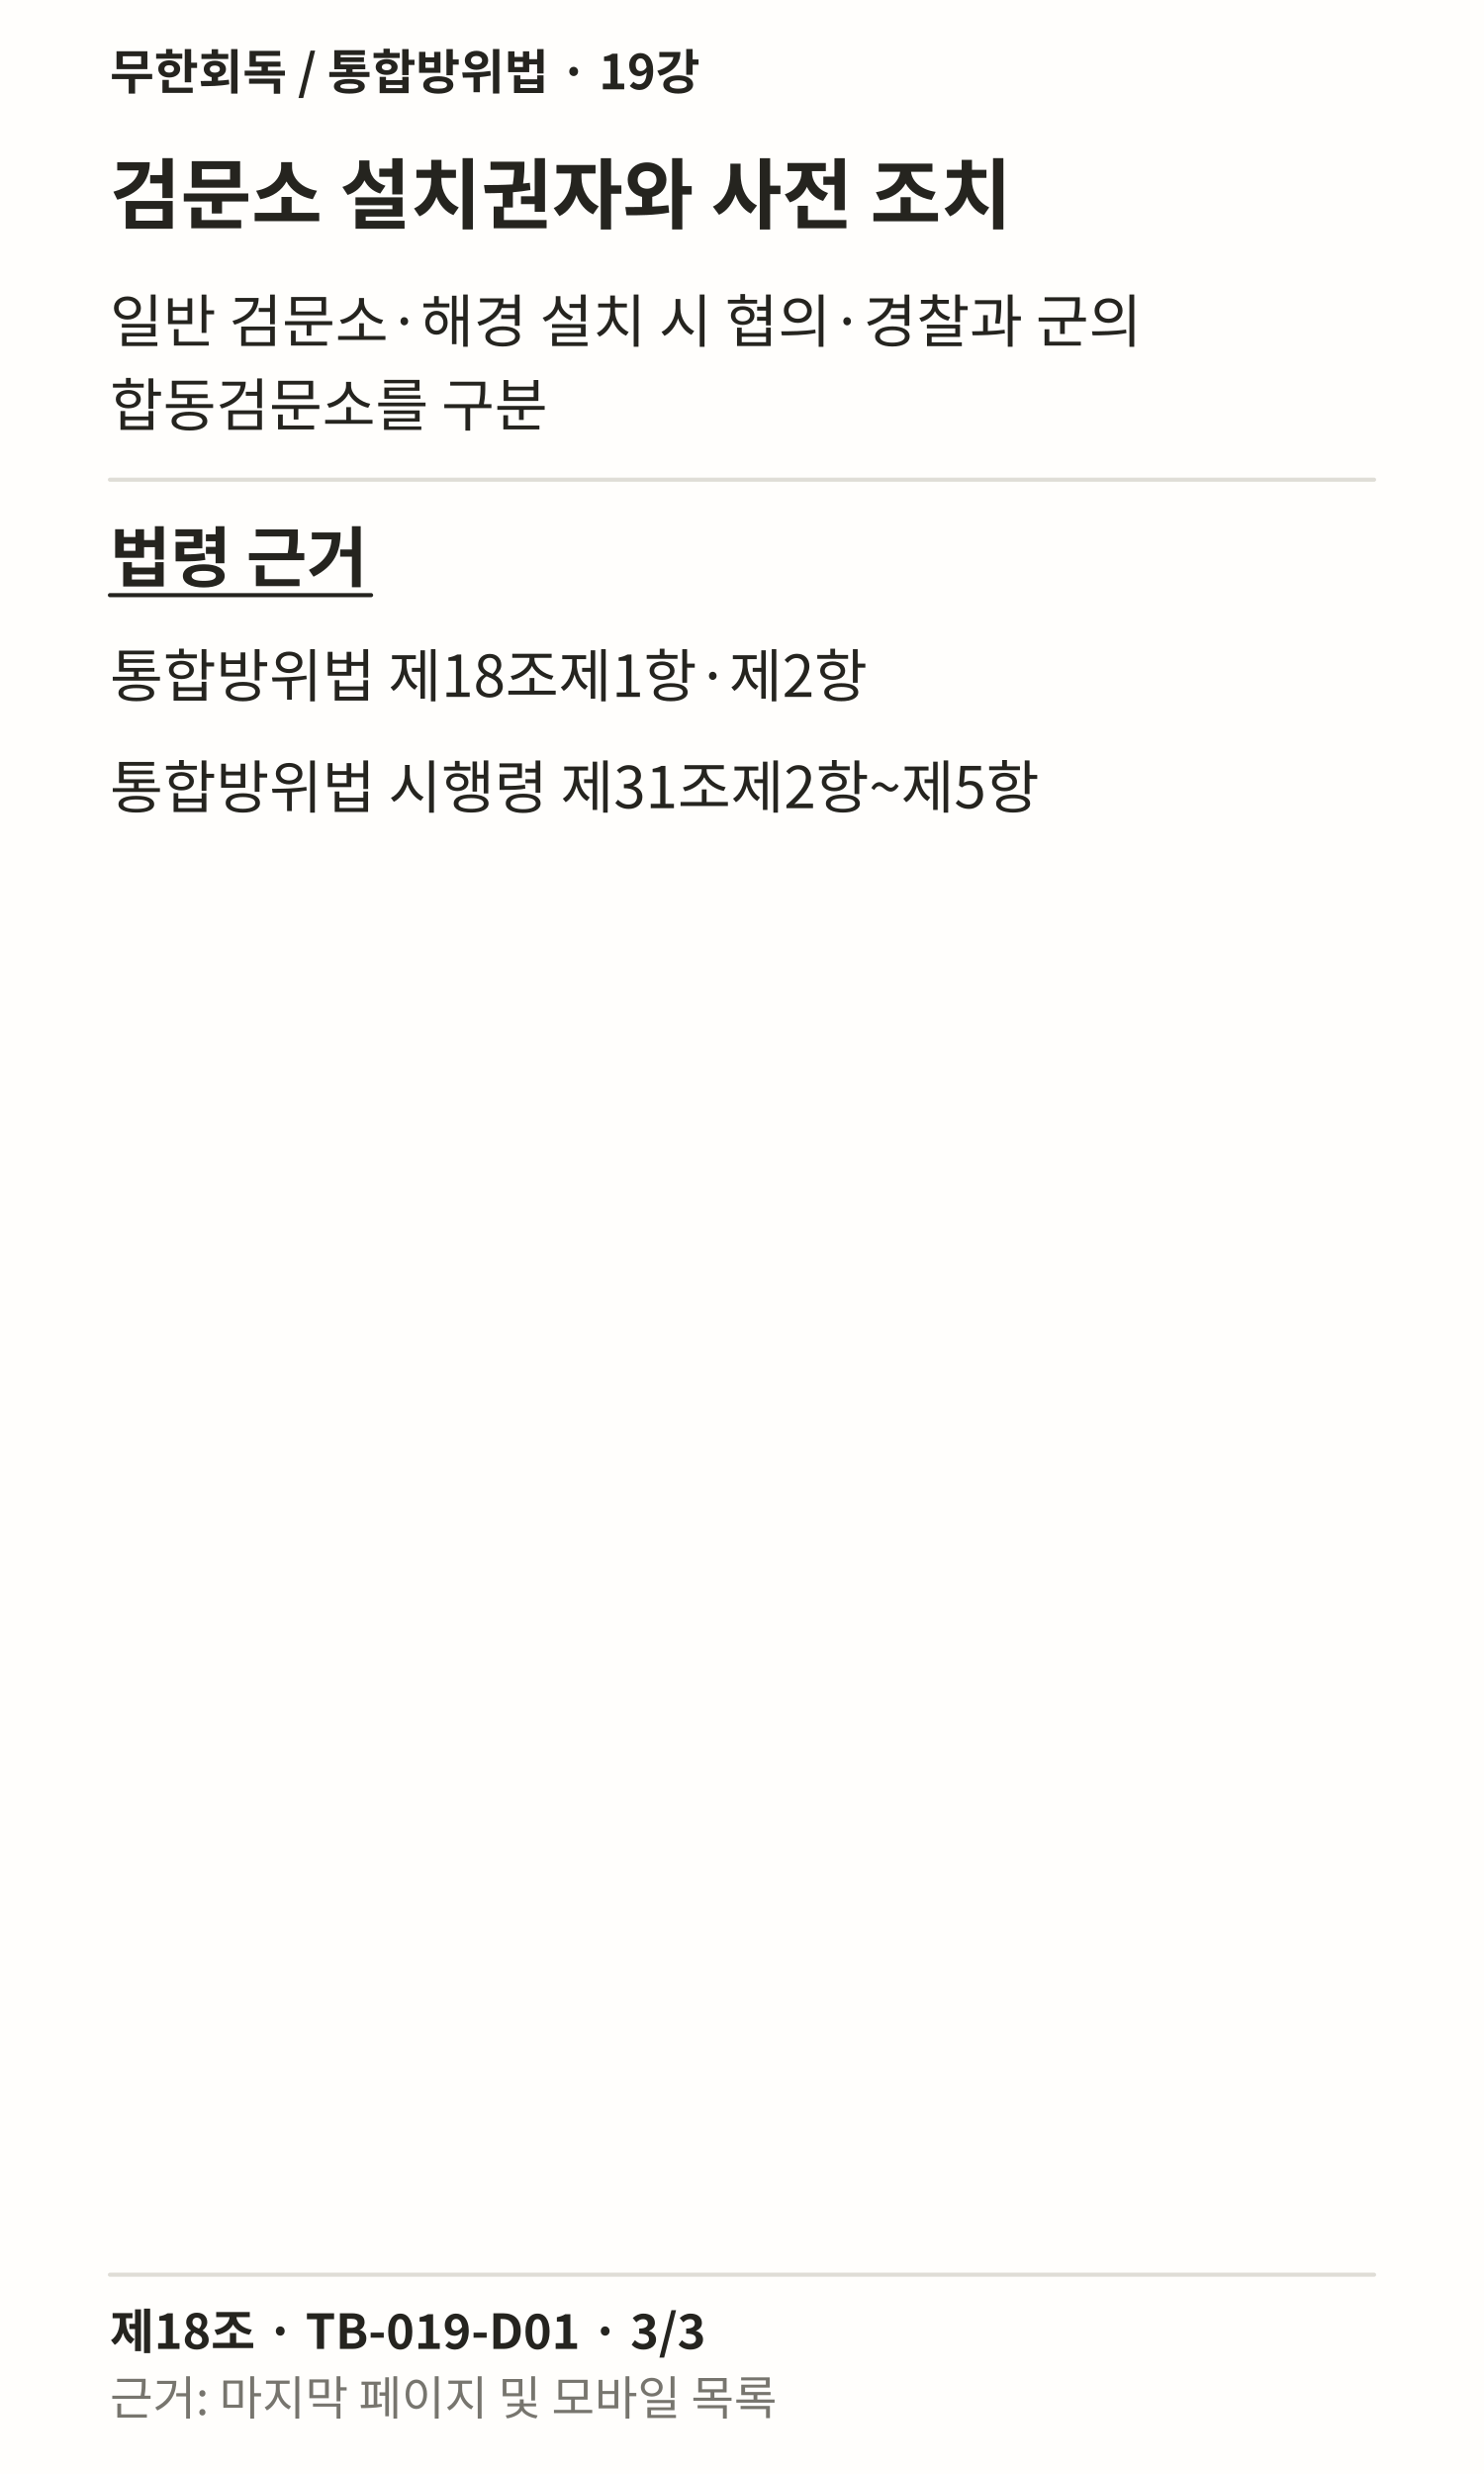
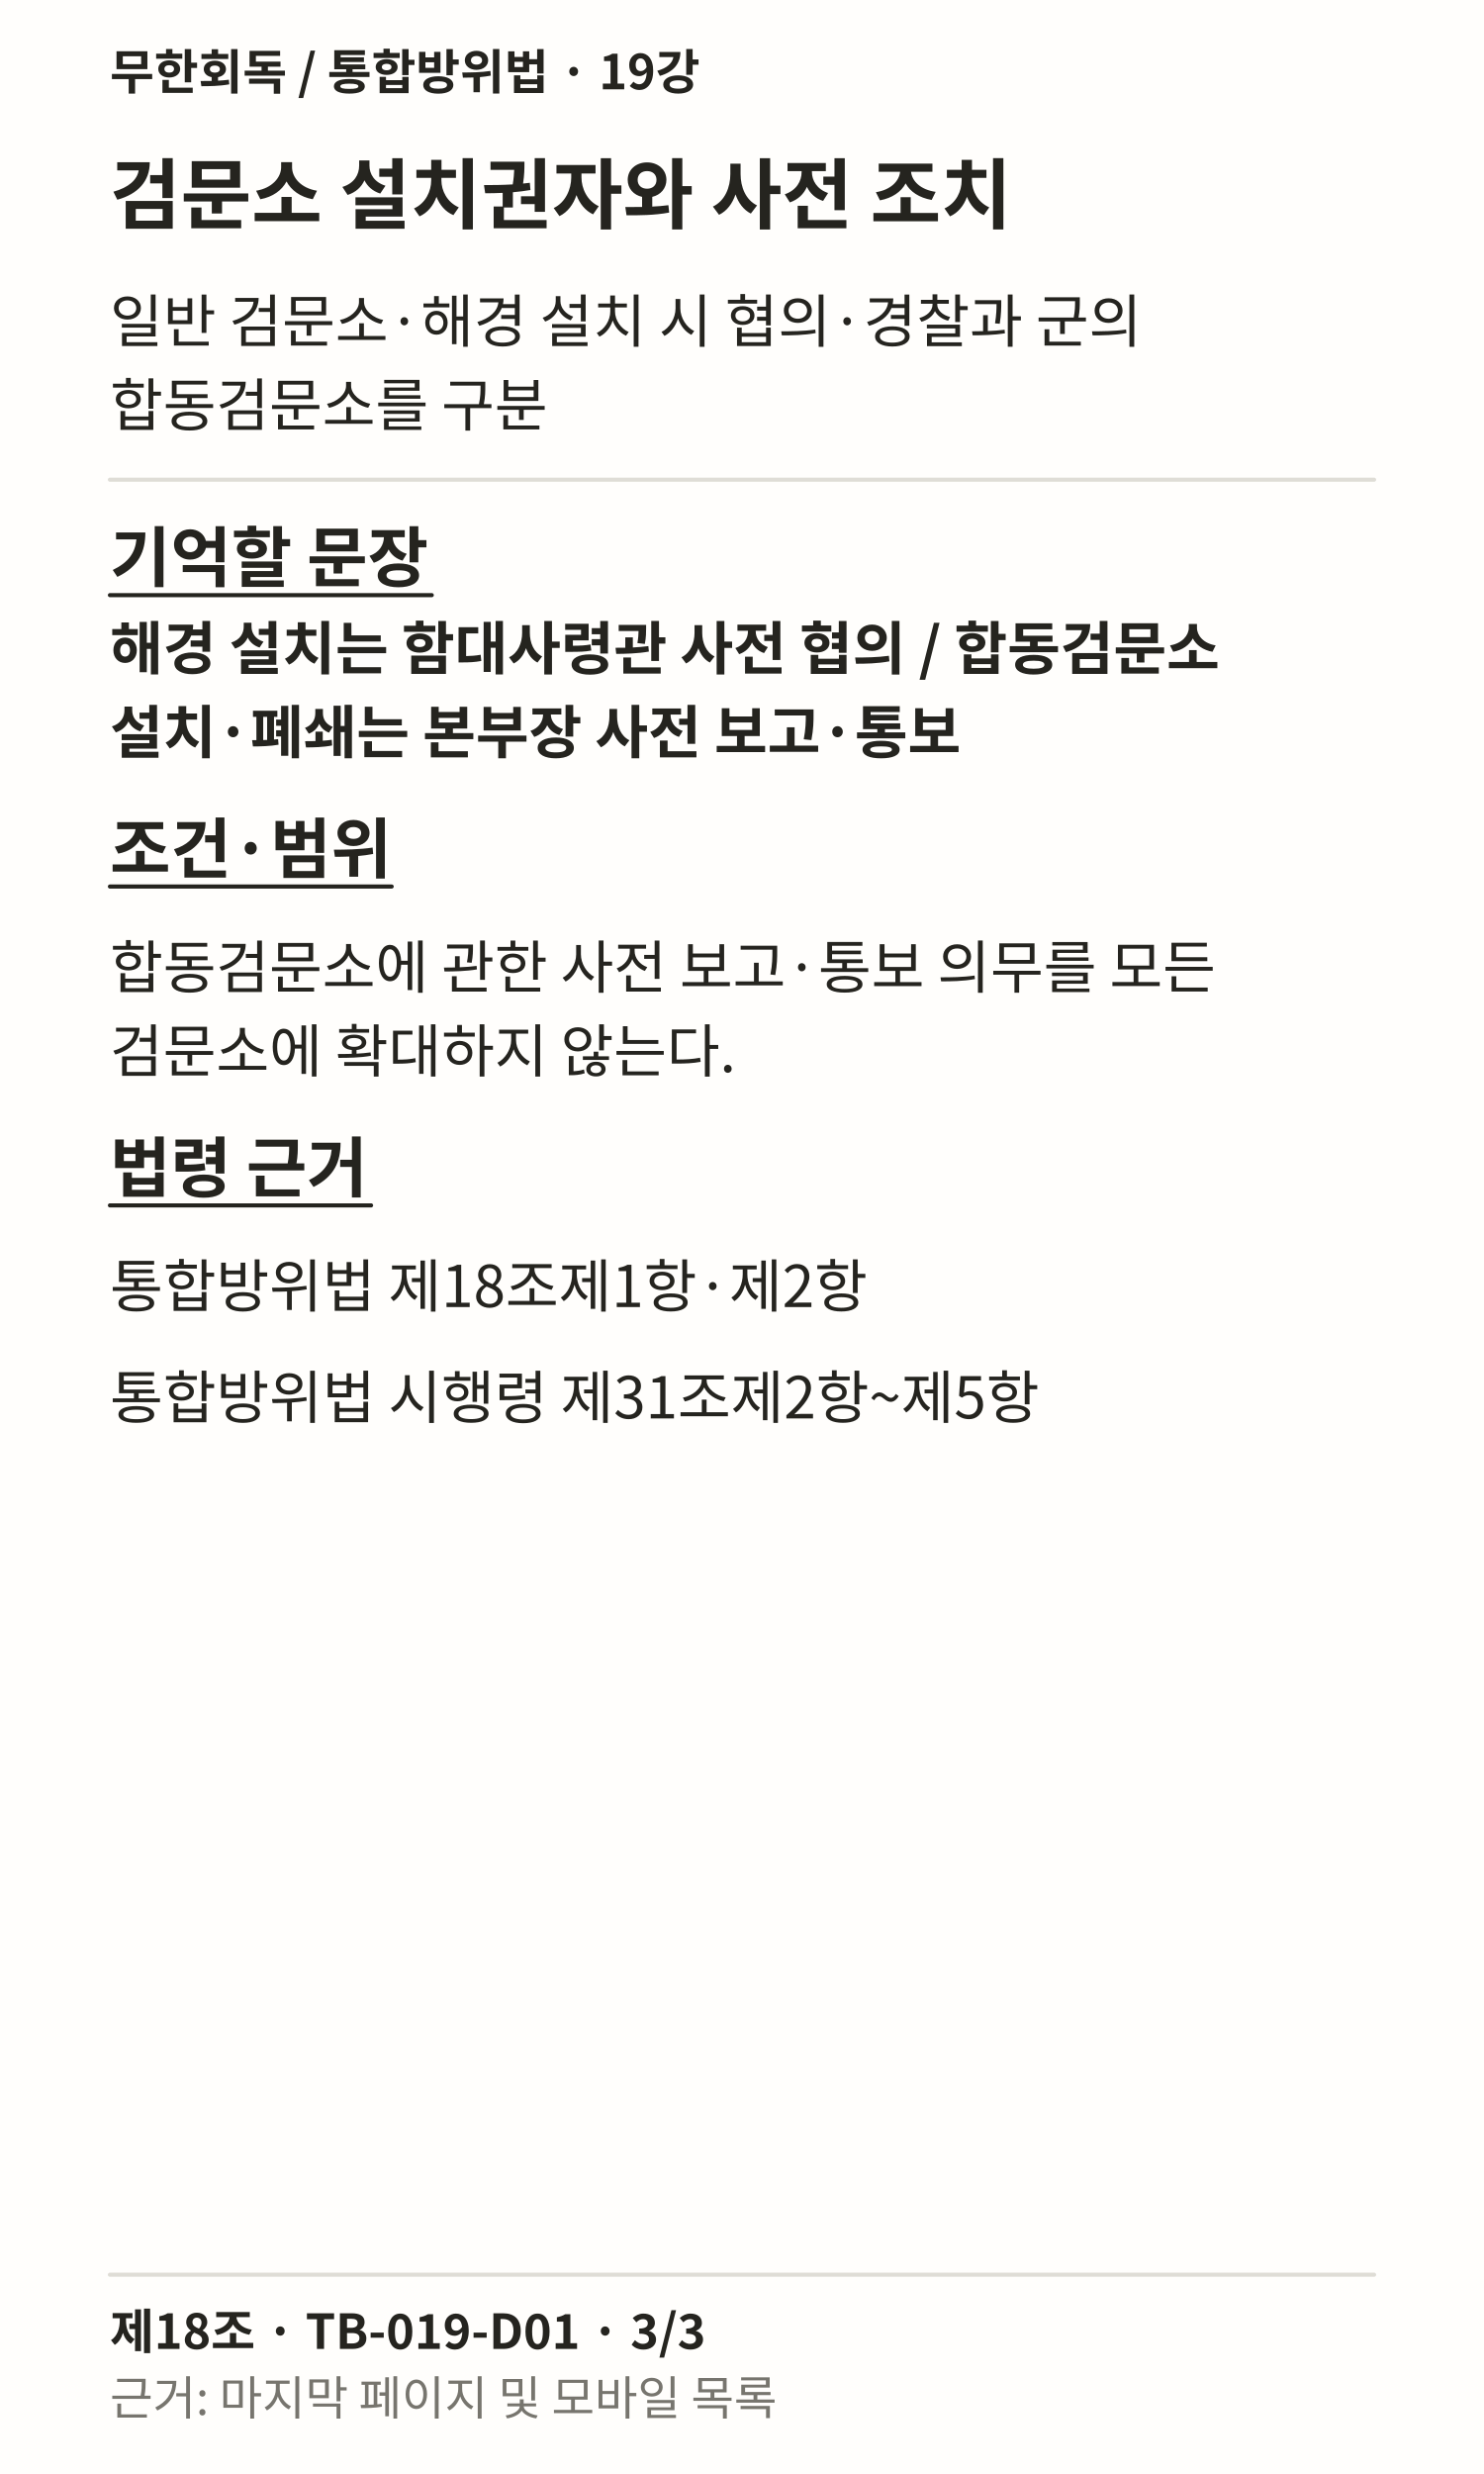
<svg xmlns="http://www.w3.org/2000/svg" width="1080" height="1800" viewBox="0 0 1080 1800" role="img" lang="ko">
  <rect width="1080" height="1800" fill="#FFFEFC" />
  <text x="80" y="65" font-family="Noto Sans CJK KR, sans-serif" font-weight="700" font-size="35" fill="#25241F">무한회독 / 통합방위법 · 19강</text>
  <text x="80" y="162" font-family="Noto Sans CJK KR, sans-serif" font-weight="700" font-size="56" fill="#25241F">검문소 설치권자와 사전 조치</text>
  <text x="80" y="249" font-family="Noto Sans CJK KR, sans-serif" font-weight="400" font-size="42" fill="#25241F">일반 검문소·해경 설치 시 협의·경찰과 군의</text>
  <text x="80" y="310" font-family="Noto Sans CJK KR, sans-serif" font-weight="400" font-size="42" fill="#25241F">합동검문소를 구분</text>
  <path d="M80 349L1000 349" stroke="#DFDDD6" stroke-width="3" fill="none" stroke-linecap="round" />
-   <text x="80" y="423" font-family="Noto Sans CJK KR, sans-serif" font-weight="700" font-size="48" fill="#25241F">법령 근거</text>
-   <path d="M80 433L270.062 433" stroke="#25241F" stroke-width="3" fill="none" stroke-linecap="round" />
-   <text x="80" y="507" font-family="Noto Sans CJK KR, sans-serif" font-weight="400" font-size="42" fill="#25241F">통합방위법 제18조제1항·제2항</text>
-   <text x="80" y="588" font-family="Noto Sans CJK KR, sans-serif" font-weight="400" font-size="42" fill="#25241F">통합방위법 시행령 제31조제2항~제5항</text>
+   <text x="80" y="423" font-family="Noto Sans CJK KR, sans-serif" font-weight="700" font-size="48" fill="#25241F">기억할 문장</text>
+   <path d="M80 433L314.219 433" stroke="#25241F" stroke-width="3" fill="none" stroke-linecap="round" />
+   <text x="80" y="487" font-family="Noto Sans CJK KR, sans-serif" font-weight="700" font-size="42" fill="#25241F">해경 설치는 함대사령관 사전 협의 / 합동검문소</text>
+   <text x="80" y="548" font-family="Noto Sans CJK KR, sans-serif" font-weight="700" font-size="42" fill="#25241F">설치·폐쇄는 본부장 사전 보고·통보</text>
+   <text x="80" y="635" font-family="Noto Sans CJK KR, sans-serif" font-weight="700" font-size="48" fill="#25241F">조건·범위</text>
+   <path d="M80 645L285.047 645" stroke="#25241F" stroke-width="3" fill="none" stroke-linecap="round" />
+   <text x="80" y="719" font-family="Noto Sans CJK KR, sans-serif" font-weight="400" font-size="42" fill="#25241F">합동검문소에 관한 사전 보고·통보 의무를 모든</text>
+   <text x="80" y="780" font-family="Noto Sans CJK KR, sans-serif" font-weight="400" font-size="42" fill="#25241F">검문소에 확대하지 않는다.</text>
+   <text x="80" y="867" font-family="Noto Sans CJK KR, sans-serif" font-weight="700" font-size="48" fill="#25241F">법령 근거</text>
+   <path d="M80 877L270.062 877" stroke="#25241F" stroke-width="3" fill="none" stroke-linecap="round" />
+   <text x="80" y="951" font-family="Noto Sans CJK KR, sans-serif" font-weight="400" font-size="42" fill="#25241F">통합방위법 제18조제1항·제2항</text>
+   <text x="80" y="1032" font-family="Noto Sans CJK KR, sans-serif" font-weight="400" font-size="42" fill="#25241F">통합방위법 시행령 제31조제2항~제5항</text>
  <path d="M80 1655L1000 1655" stroke="#DFDDD6" stroke-width="3" fill="none" stroke-linecap="round" />
  <text x="80" y="1709" font-family="Noto Sans CJK KR, sans-serif" font-weight="700" font-size="35" fill="#25241F">제18조 · TB-019-D01 · 3/3</text>
  <text x="80" y="1757" font-family="Noto Sans CJK KR, sans-serif" font-weight="400" font-size="34" fill="#77756E">근거: 마지막 페이지 및 모바일 목록</text>
</svg>
